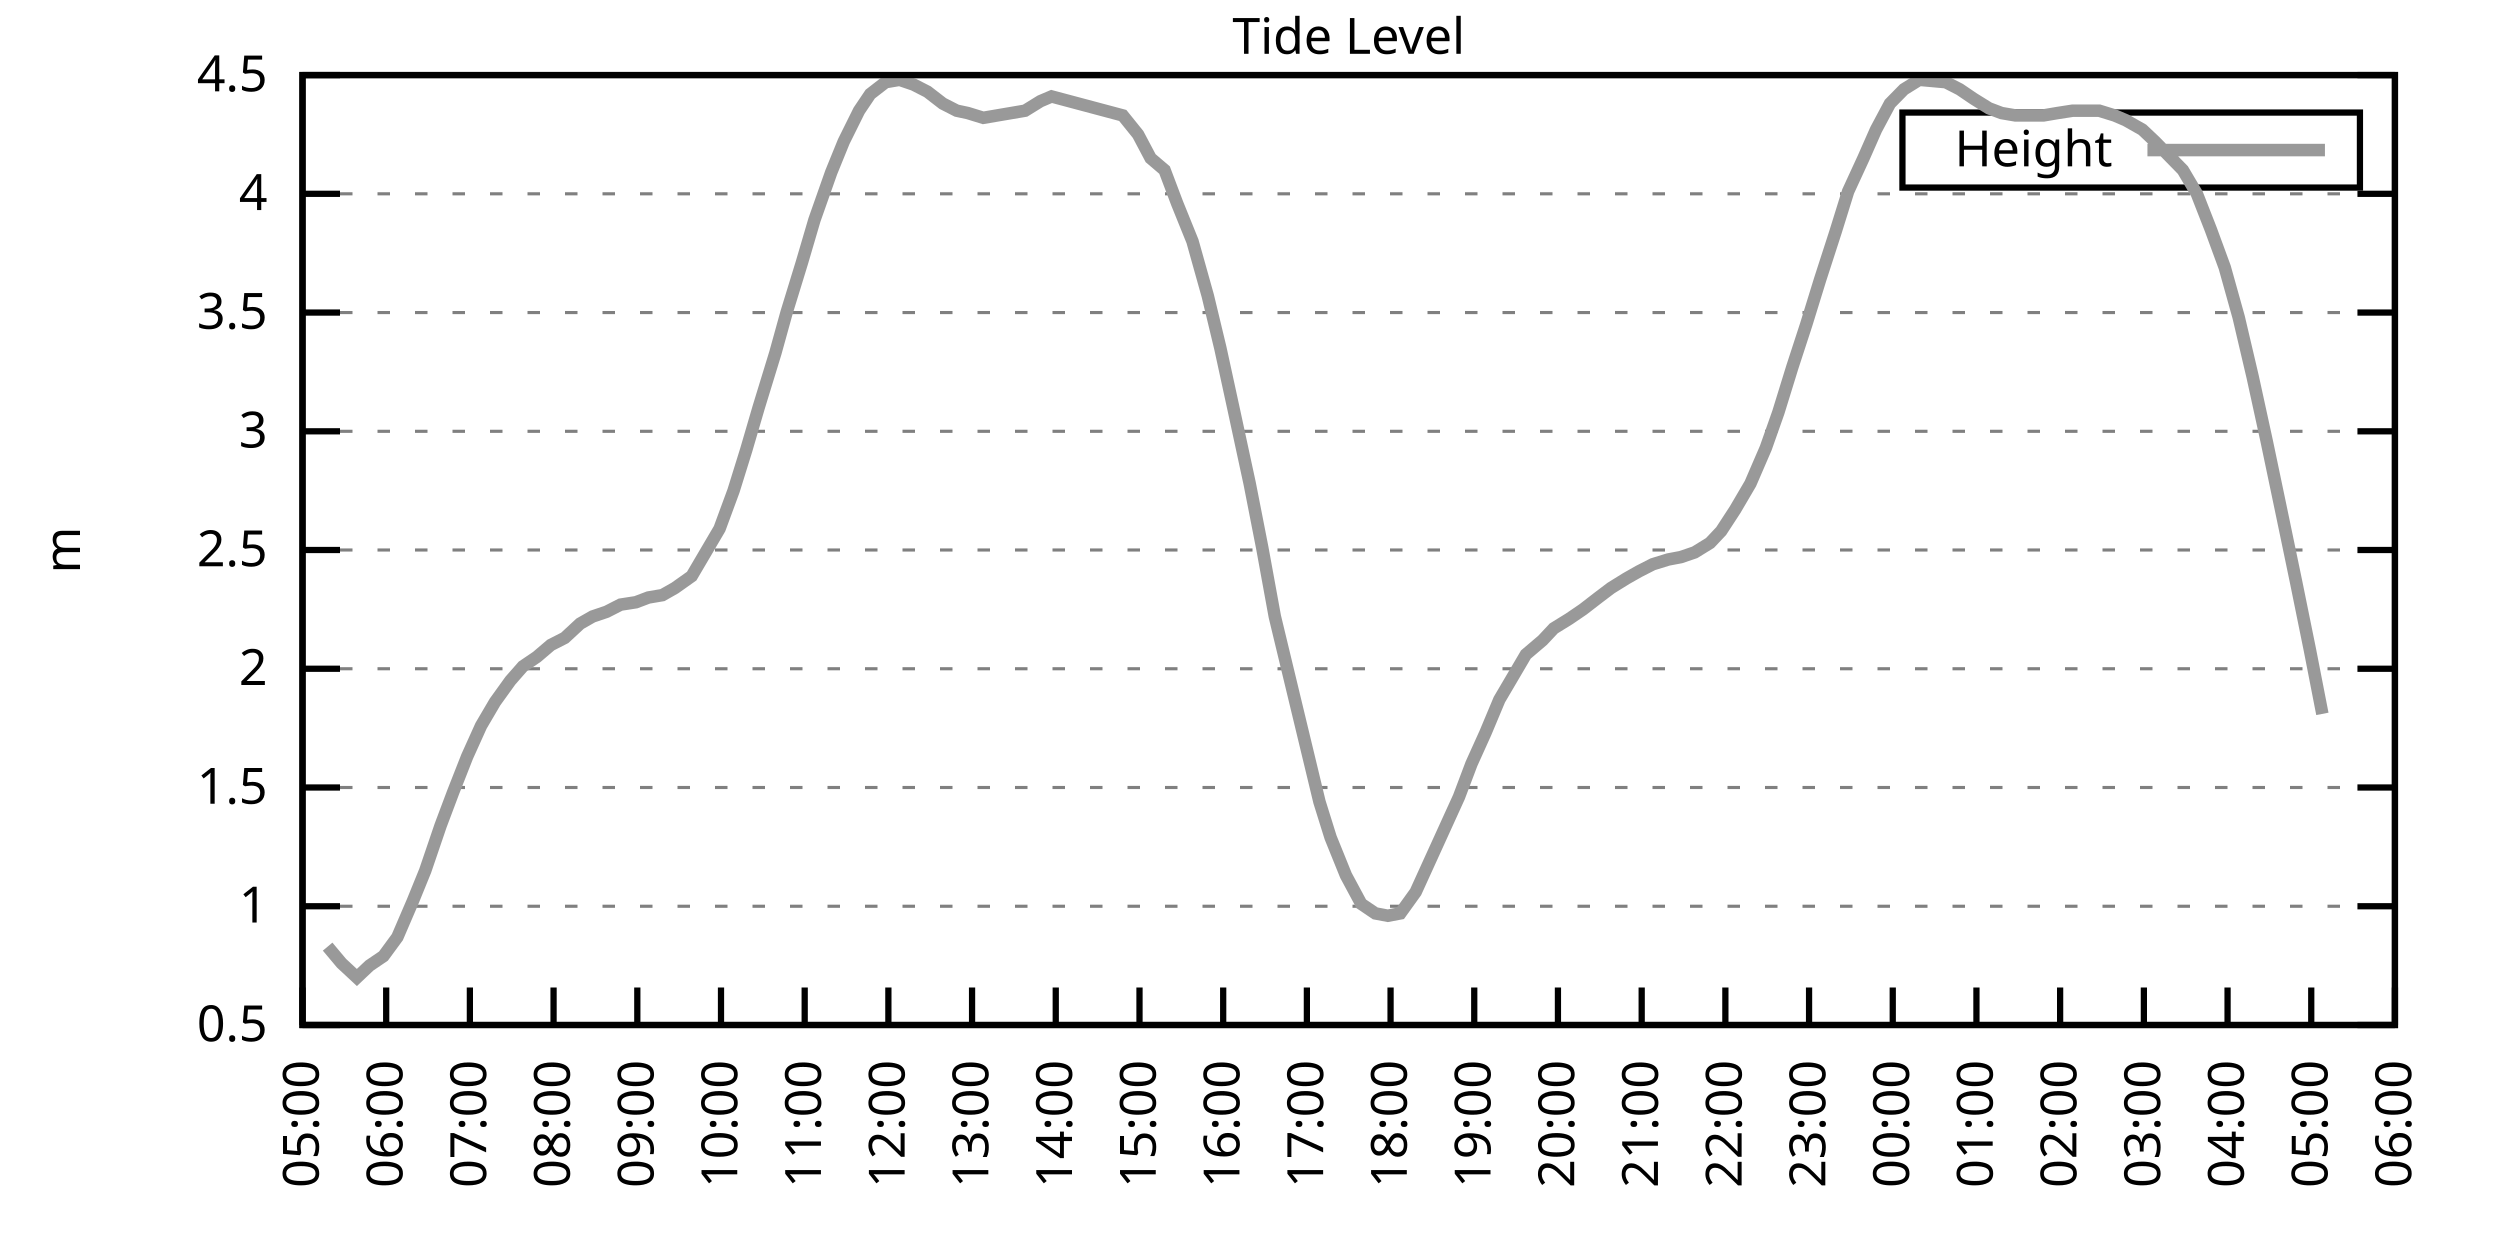
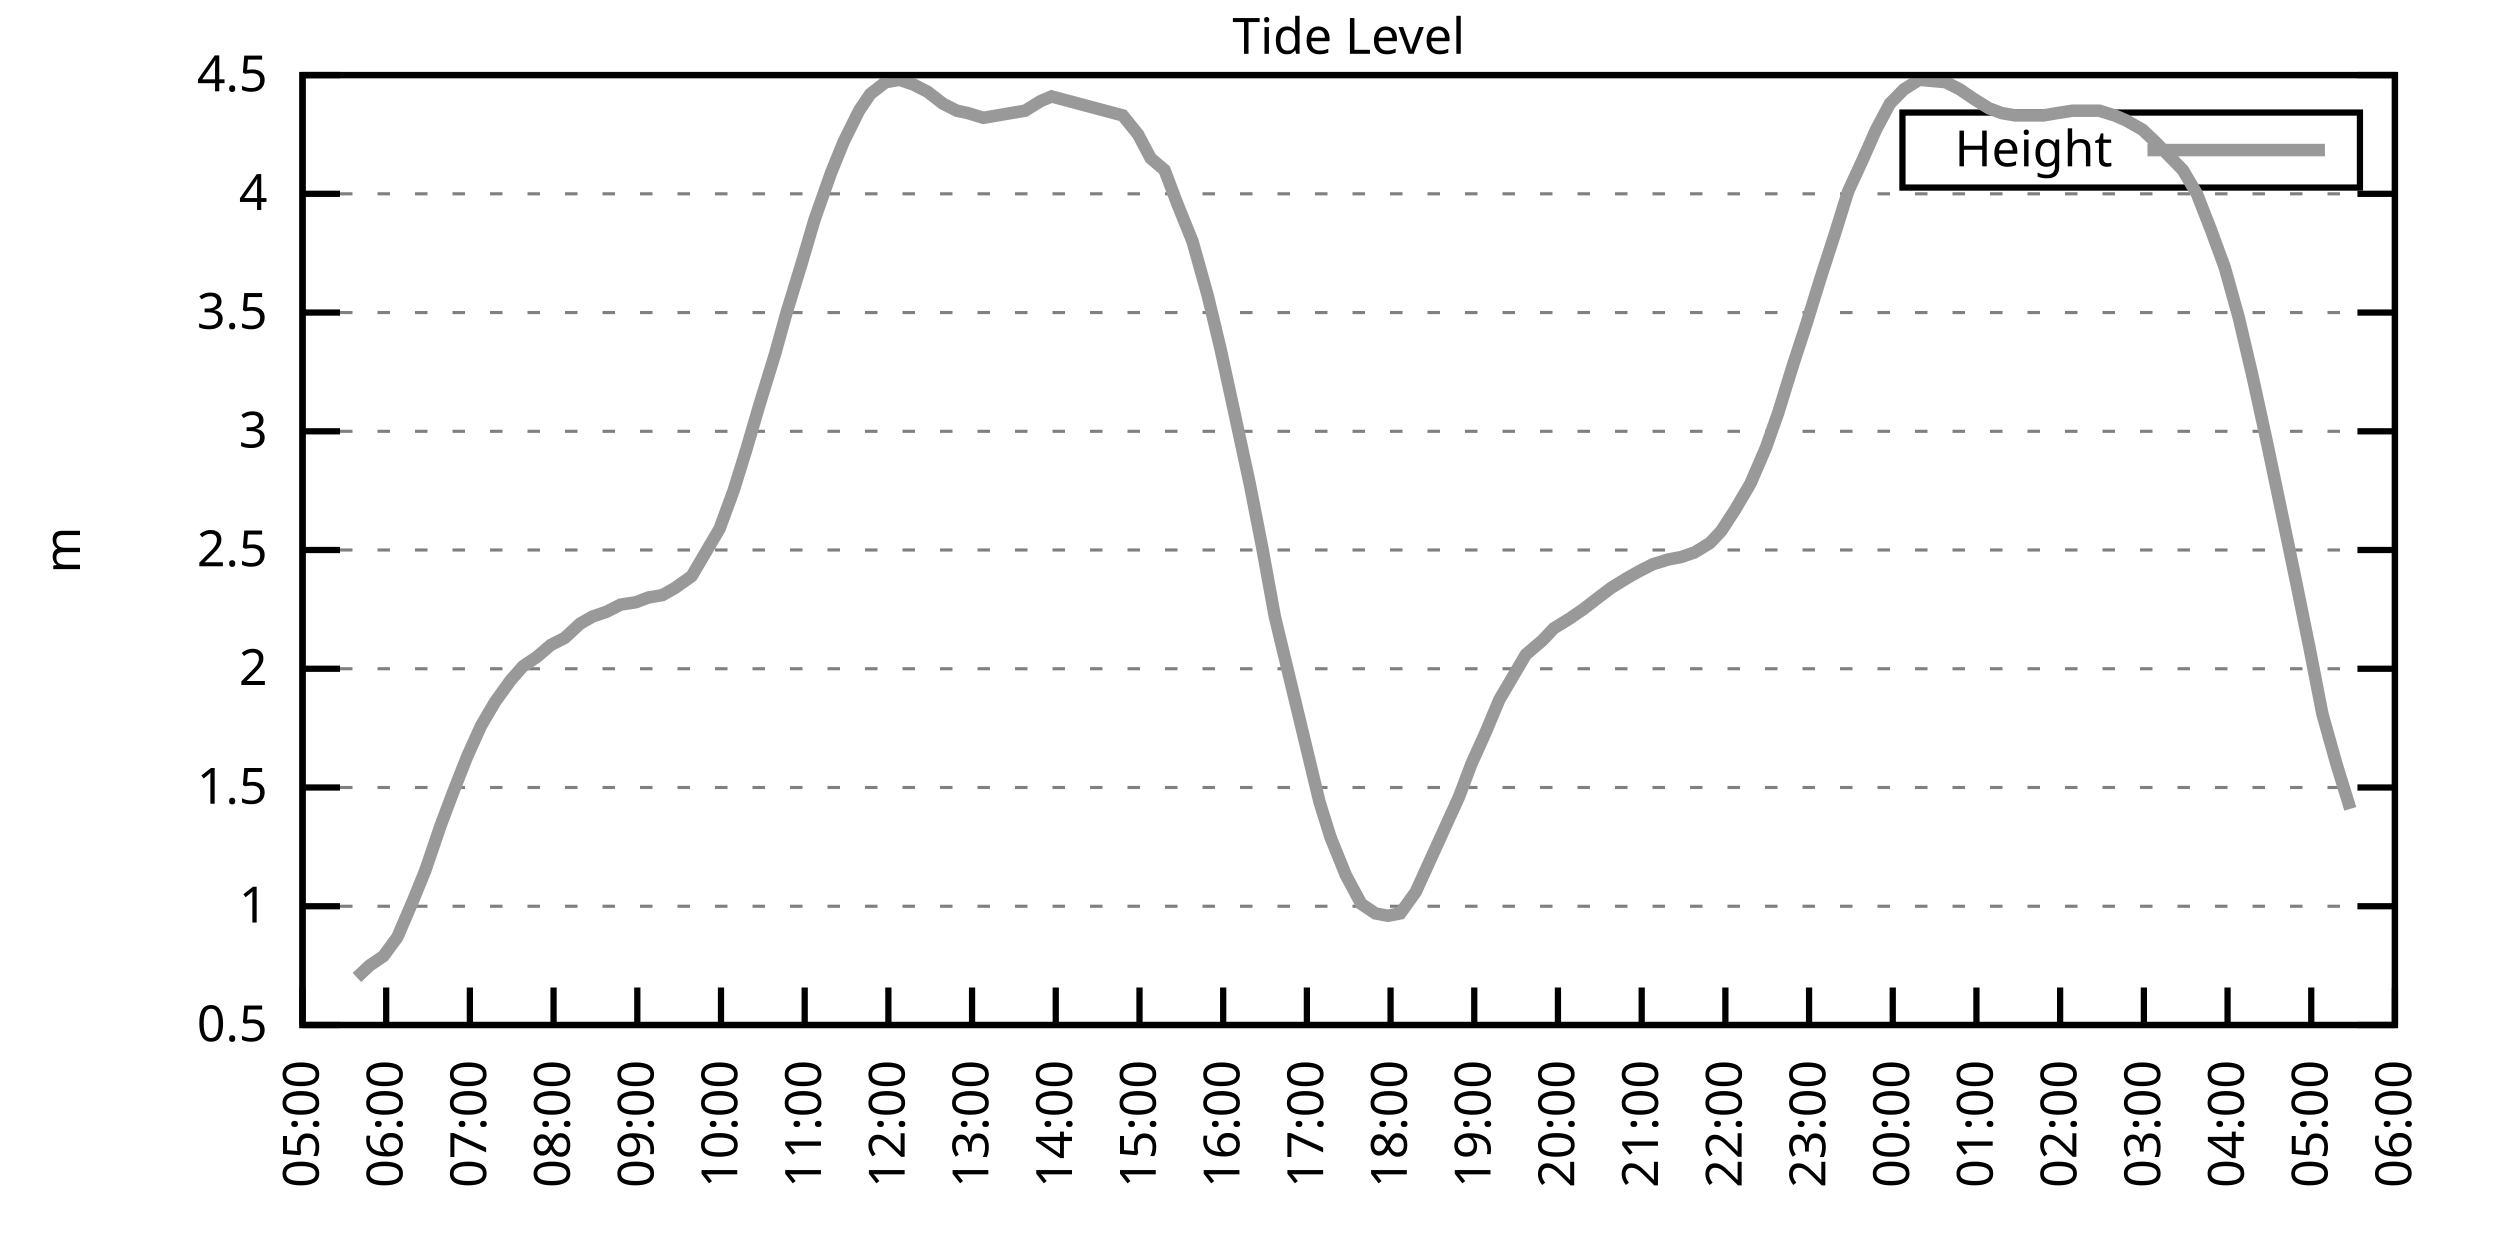
<svg xmlns="http://www.w3.org/2000/svg" xmlns:xlink="http://www.w3.org/1999/xlink" width="400" height="200" viewBox="0 0 400 200">
  <g id="gnuplot_canvas">
    <rect x="0" y="0" width="400" height="200" fill="none" />
    <defs>
      <circle id="gpDot" r="0.5" stroke-width="0.5" stroke="currentColor" />
      <path id="gpPt0" stroke-width="0.333" stroke="currentColor" d="M-1,0 h2 M0,-1 v2" />
      <path id="gpPt1" stroke-width="0.333" stroke="currentColor" d="M-1,-1 L1,1 M1,-1 L-1,1" />
      <path id="gpPt2" stroke-width="0.333" stroke="currentColor" d="M-1,0 L1,0 M0,-1 L0,1 M-1,-1 L1,1 M-1,1 L1,-1" />
      <rect id="gpPt3" stroke-width="0.333" stroke="currentColor" x="-1" y="-1" width="2" height="2" />
      <rect id="gpPt4" stroke-width="0.333" stroke="currentColor" fill="currentColor" x="-1" y="-1" width="2" height="2" />
      <circle id="gpPt5" stroke-width="0.333" stroke="currentColor" cx="0" cy="0" r="1" />
      <use xlink:href="#gpPt5" id="gpPt6" fill="currentColor" stroke="none" />
      <path id="gpPt7" stroke-width="0.333" stroke="currentColor" d="M0,-1.33 L-1.33,0.67 L1.33,0.67 z" />
      <use xlink:href="#gpPt7" id="gpPt8" fill="currentColor" stroke="none" />
      <use xlink:href="#gpPt7" id="gpPt9" stroke="currentColor" transform="rotate(180)" />
      <use xlink:href="#gpPt9" id="gpPt10" fill="currentColor" stroke="none" />
      <use xlink:href="#gpPt3" id="gpPt11" stroke="currentColor" transform="rotate(45)" />
      <use xlink:href="#gpPt11" id="gpPt12" fill="currentColor" stroke="none" />
      <path id="gpPt13" stroke-width="0.333" stroke="currentColor" d="M0,1.330 L1.265,0.411 L0.782,-1.067 L-0.782,-1.076 L-1.265,0.411 z" />
      <use xlink:href="#gpPt13" id="gpPt14" fill="currentColor" stroke="none" />
      <filter id="textbox" filterUnits="objectBoundingBox" x="0" y="0" height="1" width="1">
        <feFlood flood-color="white" flood-opacity="1" result="bgnd" />
        <feComposite in="SourceGraphic" in2="bgnd" operator="atop" />
      </filter>
      <filter id="greybox" filterUnits="objectBoundingBox" x="0" y="0" height="1" width="1">
        <feFlood flood-color="lightgrey" flood-opacity="1" result="grey" />
        <feComposite in="SourceGraphic" in2="grey" operator="atop" />
      </filter>
    </defs>
    <g fill="none" color="white" stroke="currentColor" stroke-width="1.00" stroke-linecap="butt" stroke-linejoin="miter">
</g>
    <g fill="none" color="black" stroke="currentColor" stroke-width="1.00" stroke-linecap="butt" stroke-linejoin="miter">
      <g stroke="none" shape-rendering="crispEdges">
        <polygon fill="rgb(255, 255, 255)" points="48.40,164.00 383.18,164.00 383.18,12.02 48.40,12.02 " />
      </g>
    </g>
    <g fill="none" color="black" stroke="currentColor" stroke-width="1.00" stroke-linecap="butt" stroke-linejoin="miter">
</g>
    <g fill="none" color="black" stroke="black" stroke-width="0.50" stroke-linecap="butt" stroke-linejoin="miter">
</g>
    <g fill="none" color="gray" stroke="currentColor" stroke-width="0.50" stroke-linecap="butt" stroke-linejoin="miter">
      <path stroke="gray" stroke-dasharray="2,4" class="gridline" d="M48.40,164.00 L383.19,164.00  " />
    </g>
    <g fill="none" color="gray" stroke="gray" stroke-width="1.00" stroke-linecap="butt" stroke-linejoin="miter">
</g>
    <g fill="none" color="black" stroke="currentColor" stroke-width="1.00" stroke-linecap="butt" stroke-linejoin="miter">
      <path stroke="black" d="M48.40,164.00 L54.40,164.00 M383.19,164.00 L377.19,164.00  " />
      <g transform="translate(42.80,166.60)" stroke="none" fill="black" font-family="Sans" font-size="8.00" text-anchor="end">
        <text>
          <tspan font-family="Sans"> 0.5</tspan>
        </text>
      </g>
    </g>
    <g fill="none" color="black" stroke="currentColor" stroke-width="1.00" stroke-linecap="butt" stroke-linejoin="miter">
</g>
    <g fill="none" color="black" stroke="black" stroke-width="0.50" stroke-linecap="butt" stroke-linejoin="miter">
</g>
    <g fill="none" color="gray" stroke="currentColor" stroke-width="0.50" stroke-linecap="butt" stroke-linejoin="miter">
      <path stroke="gray" stroke-dasharray="2,4" class="gridline" d="M48.40,145.00 L383.19,145.00  " />
    </g>
    <g fill="none" color="gray" stroke="gray" stroke-width="1.00" stroke-linecap="butt" stroke-linejoin="miter">
</g>
    <g fill="none" color="black" stroke="currentColor" stroke-width="1.00" stroke-linecap="butt" stroke-linejoin="miter">
      <path stroke="black" d="M48.40,145.00 L54.40,145.00 M383.19,145.00 L377.19,145.00  " />
      <g transform="translate(42.80,147.60)" stroke="none" fill="black" font-family="Sans" font-size="8.00" text-anchor="end">
        <text>
          <tspan font-family="Sans"> 1</tspan>
        </text>
      </g>
    </g>
    <g fill="none" color="black" stroke="currentColor" stroke-width="1.00" stroke-linecap="butt" stroke-linejoin="miter">
</g>
    <g fill="none" color="black" stroke="black" stroke-width="0.50" stroke-linecap="butt" stroke-linejoin="miter">
</g>
    <g fill="none" color="gray" stroke="currentColor" stroke-width="0.50" stroke-linecap="butt" stroke-linejoin="miter">
      <path stroke="gray" stroke-dasharray="2,4" class="gridline" d="M48.40,126.00 L383.19,126.00  " />
    </g>
    <g fill="none" color="gray" stroke="gray" stroke-width="1.00" stroke-linecap="butt" stroke-linejoin="miter">
</g>
    <g fill="none" color="black" stroke="currentColor" stroke-width="1.00" stroke-linecap="butt" stroke-linejoin="miter">
      <path stroke="black" d="M48.40,126.00 L54.40,126.00 M383.19,126.00 L377.19,126.00  " />
      <g transform="translate(42.80,128.60)" stroke="none" fill="black" font-family="Sans" font-size="8.00" text-anchor="end">
        <text>
          <tspan font-family="Sans"> 1.5</tspan>
        </text>
      </g>
    </g>
    <g fill="none" color="black" stroke="currentColor" stroke-width="1.00" stroke-linecap="butt" stroke-linejoin="miter">
</g>
    <g fill="none" color="black" stroke="black" stroke-width="0.50" stroke-linecap="butt" stroke-linejoin="miter">
</g>
    <g fill="none" color="gray" stroke="currentColor" stroke-width="0.50" stroke-linecap="butt" stroke-linejoin="miter">
      <path stroke="gray" stroke-dasharray="2,4" class="gridline" d="M48.40,107.00 L383.19,107.00  " />
    </g>
    <g fill="none" color="gray" stroke="gray" stroke-width="1.00" stroke-linecap="butt" stroke-linejoin="miter">
</g>
    <g fill="none" color="black" stroke="currentColor" stroke-width="1.00" stroke-linecap="butt" stroke-linejoin="miter">
      <path stroke="black" d="M48.40,107.00 L54.40,107.00 M383.19,107.00 L377.19,107.00  " />
      <g transform="translate(42.80,109.60)" stroke="none" fill="black" font-family="Sans" font-size="8.00" text-anchor="end">
        <text>
          <tspan font-family="Sans"> 2</tspan>
        </text>
      </g>
    </g>
    <g fill="none" color="black" stroke="currentColor" stroke-width="1.00" stroke-linecap="butt" stroke-linejoin="miter">
</g>
    <g fill="none" color="black" stroke="black" stroke-width="0.50" stroke-linecap="butt" stroke-linejoin="miter">
</g>
    <g fill="none" color="gray" stroke="currentColor" stroke-width="0.50" stroke-linecap="butt" stroke-linejoin="miter">
      <path stroke="gray" stroke-dasharray="2,4" class="gridline" d="M48.40,88.00 L383.19,88.00  " />
    </g>
    <g fill="none" color="gray" stroke="gray" stroke-width="1.00" stroke-linecap="butt" stroke-linejoin="miter">
</g>
    <g fill="none" color="black" stroke="currentColor" stroke-width="1.00" stroke-linecap="butt" stroke-linejoin="miter">
      <path stroke="black" d="M48.40,88.00 L54.40,88.00 M383.19,88.00 L377.19,88.00  " />
      <g transform="translate(42.80,90.60)" stroke="none" fill="black" font-family="Sans" font-size="8.00" text-anchor="end">
        <text>
          <tspan font-family="Sans"> 2.5</tspan>
        </text>
      </g>
    </g>
    <g fill="none" color="black" stroke="currentColor" stroke-width="1.00" stroke-linecap="butt" stroke-linejoin="miter">
</g>
    <g fill="none" color="black" stroke="black" stroke-width="0.50" stroke-linecap="butt" stroke-linejoin="miter">
</g>
    <g fill="none" color="gray" stroke="currentColor" stroke-width="0.50" stroke-linecap="butt" stroke-linejoin="miter">
      <path stroke="gray" stroke-dasharray="2,4" class="gridline" d="M48.40,69.01 L383.19,69.01  " />
    </g>
    <g fill="none" color="gray" stroke="gray" stroke-width="1.00" stroke-linecap="butt" stroke-linejoin="miter">
</g>
    <g fill="none" color="black" stroke="currentColor" stroke-width="1.00" stroke-linecap="butt" stroke-linejoin="miter">
      <path stroke="black" d="M48.40,69.01 L54.40,69.01 M383.19,69.01 L377.19,69.01  " />
      <g transform="translate(42.80,71.61)" stroke="none" fill="black" font-family="Sans" font-size="8.00" text-anchor="end">
        <text>
          <tspan font-family="Sans"> 3</tspan>
        </text>
      </g>
    </g>
    <g fill="none" color="black" stroke="currentColor" stroke-width="1.00" stroke-linecap="butt" stroke-linejoin="miter">
</g>
    <g fill="none" color="black" stroke="black" stroke-width="0.50" stroke-linecap="butt" stroke-linejoin="miter">
</g>
    <g fill="none" color="gray" stroke="currentColor" stroke-width="0.50" stroke-linecap="butt" stroke-linejoin="miter">
      <path stroke="gray" stroke-dasharray="2,4" class="gridline" d="M48.40,50.01 L383.19,50.01  " />
    </g>
    <g fill="none" color="gray" stroke="gray" stroke-width="1.00" stroke-linecap="butt" stroke-linejoin="miter">
</g>
    <g fill="none" color="black" stroke="currentColor" stroke-width="1.00" stroke-linecap="butt" stroke-linejoin="miter">
      <path stroke="black" d="M48.40,50.01 L54.40,50.01 M383.19,50.01 L377.19,50.01  " />
      <g transform="translate(42.80,52.61)" stroke="none" fill="black" font-family="Sans" font-size="8.00" text-anchor="end">
        <text>
          <tspan font-family="Sans"> 3.5</tspan>
        </text>
      </g>
    </g>
    <g fill="none" color="black" stroke="currentColor" stroke-width="1.00" stroke-linecap="butt" stroke-linejoin="miter">
</g>
    <g fill="none" color="black" stroke="black" stroke-width="0.50" stroke-linecap="butt" stroke-linejoin="miter">
</g>
    <g fill="none" color="gray" stroke="currentColor" stroke-width="0.50" stroke-linecap="butt" stroke-linejoin="miter">
      <path stroke="gray" stroke-dasharray="2,4" class="gridline" d="M48.40,31.01 L383.19,31.01  " />
    </g>
    <g fill="none" color="gray" stroke="gray" stroke-width="1.00" stroke-linecap="butt" stroke-linejoin="miter">
</g>
    <g fill="none" color="black" stroke="currentColor" stroke-width="1.00" stroke-linecap="butt" stroke-linejoin="miter">
      <path stroke="black" d="M48.40,31.01 L54.40,31.01 M383.19,31.01 L377.19,31.01  " />
      <g transform="translate(42.80,33.61)" stroke="none" fill="black" font-family="Sans" font-size="8.00" text-anchor="end">
        <text>
          <tspan font-family="Sans"> 4</tspan>
        </text>
      </g>
    </g>
    <g fill="none" color="black" stroke="currentColor" stroke-width="1.00" stroke-linecap="butt" stroke-linejoin="miter">
</g>
    <g fill="none" color="black" stroke="black" stroke-width="0.50" stroke-linecap="butt" stroke-linejoin="miter">
</g>
    <g fill="none" color="gray" stroke="currentColor" stroke-width="0.50" stroke-linecap="butt" stroke-linejoin="miter">
      <path stroke="gray" stroke-dasharray="2,4" class="gridline" d="M48.40,12.01 L383.19,12.01  " />
    </g>
    <g fill="none" color="gray" stroke="gray" stroke-width="1.00" stroke-linecap="butt" stroke-linejoin="miter">
</g>
    <g fill="none" color="black" stroke="currentColor" stroke-width="1.00" stroke-linecap="butt" stroke-linejoin="miter">
      <path stroke="black" d="M48.40,12.01 L54.40,12.01 M383.19,12.01 L377.19,12.01  " />
      <g transform="translate(42.80,14.61)" stroke="none" fill="black" font-family="Sans" font-size="8.00" text-anchor="end">
        <text>
          <tspan font-family="Sans"> 4.5</tspan>
        </text>
      </g>
    </g>
    <g fill="none" color="black" stroke="currentColor" stroke-width="1.00" stroke-linecap="butt" stroke-linejoin="miter">
      <path stroke="black" d="M48.40,164.00 L48.40,158.00  " />
      <g transform="translate(51.00,169.60) rotate(270.00)" stroke="none" fill="black" font-family="Sans" font-size="8.00" text-anchor="end">
        <text>
          <tspan font-family="Sans">05:00</tspan>
        </text>
      </g>
    </g>
    <g fill="none" color="black" stroke="currentColor" stroke-width="1.00" stroke-linecap="butt" stroke-linejoin="miter">
      <path stroke="black" d="M61.79,164.00 L61.79,158.00  " />
      <g transform="translate(64.39,169.60) rotate(270.00)" stroke="none" fill="black" font-family="Sans" font-size="8.00" text-anchor="end">
        <text>
          <tspan font-family="Sans">06:00</tspan>
        </text>
      </g>
    </g>
    <g fill="none" color="black" stroke="currentColor" stroke-width="1.00" stroke-linecap="butt" stroke-linejoin="miter">
      <path stroke="black" d="M75.18,164.00 L75.18,158.00  " />
      <g transform="translate(77.78,169.60) rotate(270.00)" stroke="none" fill="black" font-family="Sans" font-size="8.00" text-anchor="end">
        <text>
          <tspan font-family="Sans">07:00</tspan>
        </text>
      </g>
    </g>
    <g fill="none" color="black" stroke="currentColor" stroke-width="1.00" stroke-linecap="butt" stroke-linejoin="miter">
      <path stroke="black" d="M88.57,164.00 L88.57,158.00  " />
      <g transform="translate(91.17,169.60) rotate(270.00)" stroke="none" fill="black" font-family="Sans" font-size="8.00" text-anchor="end">
        <text>
          <tspan font-family="Sans">08:00</tspan>
        </text>
      </g>
    </g>
    <g fill="none" color="black" stroke="currentColor" stroke-width="1.00" stroke-linecap="butt" stroke-linejoin="miter">
      <path stroke="black" d="M101.97,164.00 L101.97,158.00  " />
      <g transform="translate(104.57,169.60) rotate(270.00)" stroke="none" fill="black" font-family="Sans" font-size="8.00" text-anchor="end">
        <text>
          <tspan font-family="Sans">09:00</tspan>
        </text>
      </g>
    </g>
    <g fill="none" color="black" stroke="currentColor" stroke-width="1.00" stroke-linecap="butt" stroke-linejoin="miter">
      <path stroke="black" d="M115.36,164.00 L115.36,158.00  " />
      <g transform="translate(117.96,169.60) rotate(270.00)" stroke="none" fill="black" font-family="Sans" font-size="8.00" text-anchor="end">
        <text>
          <tspan font-family="Sans">10:00</tspan>
        </text>
      </g>
    </g>
    <g fill="none" color="black" stroke="currentColor" stroke-width="1.00" stroke-linecap="butt" stroke-linejoin="miter">
      <path stroke="black" d="M128.75,164.00 L128.75,158.00  " />
      <g transform="translate(131.35,169.60) rotate(270.00)" stroke="none" fill="black" font-family="Sans" font-size="8.00" text-anchor="end">
        <text>
          <tspan font-family="Sans">11:00</tspan>
        </text>
      </g>
    </g>
    <g fill="none" color="black" stroke="currentColor" stroke-width="1.00" stroke-linecap="butt" stroke-linejoin="miter">
      <path stroke="black" d="M142.14,164.00 L142.14,158.00  " />
      <g transform="translate(144.74,169.60) rotate(270.00)" stroke="none" fill="black" font-family="Sans" font-size="8.00" text-anchor="end">
        <text>
          <tspan font-family="Sans">12:00</tspan>
        </text>
      </g>
    </g>
    <g fill="none" color="black" stroke="currentColor" stroke-width="1.00" stroke-linecap="butt" stroke-linejoin="miter">
      <path stroke="black" d="M155.53,164.00 L155.53,158.00  " />
      <g transform="translate(158.13,169.60) rotate(270.00)" stroke="none" fill="black" font-family="Sans" font-size="8.00" text-anchor="end">
        <text>
          <tspan font-family="Sans">13:00</tspan>
        </text>
      </g>
    </g>
    <g fill="none" color="black" stroke="currentColor" stroke-width="1.00" stroke-linecap="butt" stroke-linejoin="miter">
      <path stroke="black" d="M168.92,164.00 L168.92,158.00  " />
      <g transform="translate(171.52,169.60) rotate(270.00)" stroke="none" fill="black" font-family="Sans" font-size="8.00" text-anchor="end">
        <text>
          <tspan font-family="Sans">14:00</tspan>
        </text>
      </g>
    </g>
    <g fill="none" color="black" stroke="currentColor" stroke-width="1.00" stroke-linecap="butt" stroke-linejoin="miter">
      <path stroke="black" d="M182.32,164.00 L182.32,158.00  " />
      <g transform="translate(184.92,169.60) rotate(270.00)" stroke="none" fill="black" font-family="Sans" font-size="8.00" text-anchor="end">
        <text>
          <tspan font-family="Sans">15:00</tspan>
        </text>
      </g>
    </g>
    <g fill="none" color="black" stroke="currentColor" stroke-width="1.00" stroke-linecap="butt" stroke-linejoin="miter">
      <path stroke="black" d="M195.71,164.00 L195.71,158.00  " />
      <g transform="translate(198.31,169.60) rotate(270.00)" stroke="none" fill="black" font-family="Sans" font-size="8.00" text-anchor="end">
        <text>
          <tspan font-family="Sans">16:00</tspan>
        </text>
      </g>
    </g>
    <g fill="none" color="black" stroke="currentColor" stroke-width="1.00" stroke-linecap="butt" stroke-linejoin="miter">
      <path stroke="black" d="M209.10,164.00 L209.10,158.00  " />
      <g transform="translate(211.70,169.60) rotate(270.00)" stroke="none" fill="black" font-family="Sans" font-size="8.00" text-anchor="end">
        <text>
          <tspan font-family="Sans">17:00</tspan>
        </text>
      </g>
    </g>
    <g fill="none" color="black" stroke="currentColor" stroke-width="1.00" stroke-linecap="butt" stroke-linejoin="miter">
      <path stroke="black" d="M222.49,164.00 L222.49,158.00  " />
      <g transform="translate(225.09,169.60) rotate(270.00)" stroke="none" fill="black" font-family="Sans" font-size="8.00" text-anchor="end">
        <text>
          <tspan font-family="Sans">18:00</tspan>
        </text>
      </g>
    </g>
    <g fill="none" color="black" stroke="currentColor" stroke-width="1.00" stroke-linecap="butt" stroke-linejoin="miter">
      <path stroke="black" d="M235.88,164.00 L235.88,158.00  " />
      <g transform="translate(238.48,169.60) rotate(270.00)" stroke="none" fill="black" font-family="Sans" font-size="8.00" text-anchor="end">
        <text>
          <tspan font-family="Sans">19:00</tspan>
        </text>
      </g>
    </g>
    <g fill="none" color="black" stroke="currentColor" stroke-width="1.00" stroke-linecap="butt" stroke-linejoin="miter">
      <path stroke="black" d="M249.27,164.00 L249.27,158.00  " />
      <g transform="translate(251.87,169.60) rotate(270.00)" stroke="none" fill="black" font-family="Sans" font-size="8.00" text-anchor="end">
        <text>
          <tspan font-family="Sans">20:00</tspan>
        </text>
      </g>
    </g>
    <g fill="none" color="black" stroke="currentColor" stroke-width="1.00" stroke-linecap="butt" stroke-linejoin="miter">
      <path stroke="black" d="M262.67,164.00 L262.67,158.00  " />
      <g transform="translate(265.27,169.60) rotate(270.00)" stroke="none" fill="black" font-family="Sans" font-size="8.00" text-anchor="end">
        <text>
          <tspan font-family="Sans">21:00</tspan>
        </text>
      </g>
    </g>
    <g fill="none" color="black" stroke="currentColor" stroke-width="1.00" stroke-linecap="butt" stroke-linejoin="miter">
      <path stroke="black" d="M276.06,164.00 L276.06,158.00  " />
      <g transform="translate(278.66,169.60) rotate(270.00)" stroke="none" fill="black" font-family="Sans" font-size="8.00" text-anchor="end">
        <text>
          <tspan font-family="Sans">22:00</tspan>
        </text>
      </g>
    </g>
    <g fill="none" color="black" stroke="currentColor" stroke-width="1.00" stroke-linecap="butt" stroke-linejoin="miter">
      <path stroke="black" d="M289.45,164.00 L289.45,158.00  " />
      <g transform="translate(292.05,169.60) rotate(270.00)" stroke="none" fill="black" font-family="Sans" font-size="8.00" text-anchor="end">
        <text>
          <tspan font-family="Sans">23:00</tspan>
        </text>
      </g>
    </g>
    <g fill="none" color="black" stroke="currentColor" stroke-width="1.00" stroke-linecap="butt" stroke-linejoin="miter">
      <path stroke="black" d="M302.84,164.00 L302.84,158.00  " />
      <g transform="translate(305.44,169.60) rotate(270.00)" stroke="none" fill="black" font-family="Sans" font-size="8.00" text-anchor="end">
        <text>
          <tspan font-family="Sans">00:00</tspan>
        </text>
      </g>
    </g>
    <g fill="none" color="black" stroke="currentColor" stroke-width="1.00" stroke-linecap="butt" stroke-linejoin="miter">
      <path stroke="black" d="M316.23,164.00 L316.23,158.00  " />
      <g transform="translate(318.83,169.60) rotate(270.00)" stroke="none" fill="black" font-family="Sans" font-size="8.00" text-anchor="end">
        <text>
          <tspan font-family="Sans">01:00</tspan>
        </text>
      </g>
    </g>
    <g fill="none" color="black" stroke="currentColor" stroke-width="1.00" stroke-linecap="butt" stroke-linejoin="miter">
      <path stroke="black" d="M329.62,164.00 L329.62,158.00  " />
      <g transform="translate(332.22,169.60) rotate(270.00)" stroke="none" fill="black" font-family="Sans" font-size="8.00" text-anchor="end">
        <text>
          <tspan font-family="Sans">02:00</tspan>
        </text>
      </g>
    </g>
    <g fill="none" color="black" stroke="currentColor" stroke-width="1.00" stroke-linecap="butt" stroke-linejoin="miter">
      <path stroke="black" d="M343.02,164.00 L343.02,158.00  " />
      <g transform="translate(345.62,169.60) rotate(270.00)" stroke="none" fill="black" font-family="Sans" font-size="8.00" text-anchor="end">
        <text>
          <tspan font-family="Sans">03:00</tspan>
        </text>
      </g>
    </g>
    <g fill="none" color="black" stroke="currentColor" stroke-width="1.00" stroke-linecap="butt" stroke-linejoin="miter">
      <path stroke="black" d="M356.41,164.00 L356.41,158.00  " />
      <g transform="translate(359.01,169.60) rotate(270.00)" stroke="none" fill="black" font-family="Sans" font-size="8.00" text-anchor="end">
        <text>
          <tspan font-family="Sans">04:00</tspan>
        </text>
      </g>
    </g>
    <g fill="none" color="black" stroke="currentColor" stroke-width="1.00" stroke-linecap="butt" stroke-linejoin="miter">
      <path stroke="black" d="M369.80,164.00 L369.80,158.00  " />
      <g transform="translate(372.40,169.60) rotate(270.00)" stroke="none" fill="black" font-family="Sans" font-size="8.00" text-anchor="end">
        <text>
          <tspan font-family="Sans">05:00</tspan>
        </text>
      </g>
    </g>
    <g fill="none" color="black" stroke="currentColor" stroke-width="1.00" stroke-linecap="butt" stroke-linejoin="miter">
      <path stroke="black" d="M383.19,164.00 L383.19,158.00  " />
      <g transform="translate(385.79,169.60) rotate(270.00)" stroke="none" fill="black" font-family="Sans" font-size="8.00" text-anchor="end">
        <text>
          <tspan font-family="Sans">06:00</tspan>
        </text>
      </g>
    </g>
    <g fill="none" color="black" stroke="currentColor" stroke-width="1.00" stroke-linecap="butt" stroke-linejoin="miter">
</g>
    <g fill="none" color="black" stroke="currentColor" stroke-width="1.00" stroke-linecap="butt" stroke-linejoin="miter">
      <path stroke="black" d="M48.40,12.01 L48.40,164.00 L383.19,164.00 L383.19,12.01 L48.40,12.01 Z  " />
    </g>
    <g fill="none" color="black" stroke="currentColor" stroke-width="1.00" stroke-linecap="butt" stroke-linejoin="miter">
</g>
    <g fill="none" color="black" stroke="currentColor" stroke-width="1.00" stroke-linecap="butt" stroke-linejoin="miter">
      <path stroke="black" d="M304.39,30.01 L304.39,18.01 L377.59,18.01 L377.59,30.01 L304.39,30.01 Z  " />
    </g>
    <g id="Tide_level_plot_1">
      <g fill="none" color="white" stroke="black" stroke-width="2.00" stroke-linecap="butt" stroke-linejoin="miter">
</g>
      <g fill="none" color="black" stroke="currentColor" stroke-width="2.00" stroke-linecap="butt" stroke-linejoin="miter">
        <g transform="translate(337.99,26.61)" stroke="none" fill="black" font-family="Sans" font-size="8.00" text-anchor="end">
          <text>
            <tspan font-family="Sans">Height</tspan>
          </text>
        </g>
      </g>
      <g fill="none" color="black" stroke="currentColor" stroke-width="2.00" stroke-linecap="butt" stroke-linejoin="miter">
-         <path stroke="rgb(153, 153, 153)" d="M343.59,24.01 L371.99,24.01 M52.42,151.46 L54.65,154.12 L57.10,156.40 L59.11,154.50 L61.35,152.98 L63.58,149.94   L66.03,144.24 L68.04,139.30 L70.50,132.08 L72.50,126.76 L74.74,121.06 L76.97,116.12 L79.20,112.32 L81.66,108.90   L83.66,106.62 L85.90,105.10 L88.13,103.20 L90.36,102.06 L92.82,99.78 L94.82,98.64 L97.06,97.88 L99.29,96.74   L101.74,96.36 L103.75,95.60 L105.98,95.22 L107.99,94.08 L110.67,92.18 L112.68,88.76 L115.13,84.59 L117.37,78.51   L119.38,72.05 L121.38,65.21 L124.06,56.47 L125.85,50.01 L128.30,42.03 L130.31,35.19 L132.99,27.59 L135.00,22.65   L137.45,17.71 L139.24,15.05 L141.69,13.15 L143.93,12.77 L146.16,13.53 L148.39,14.67 L150.85,16.57 L153.08,17.71   L154.86,18.09 L157.32,18.85 L164.01,17.71 L166.47,16.19 L168.25,15.43 L179.64,18.47 L182.09,21.51 L184.10,25.31   L186.33,27.21 L188.34,32.53 L190.80,38.61 L193.25,47.35 L195.26,55.71 L197.49,65.97 L199.95,77.37 L201.96,87.63   L203.97,98.64 L211.11,128.28 L212.89,133.98 L215.35,140.06 L217.80,144.62 L220.04,146.14 L222.04,146.52 L224.05,146.14   L226.51,142.72 L233.43,127.52 L235.44,122.20 L237.67,117.26 L239.90,111.94 L241.91,108.52 L244.14,104.72 L246.82,102.44   L248.60,100.54 L251.06,99.02 L253.29,97.50 L255.75,95.60 L257.76,94.08 L260.21,92.56 L262.22,91.42 L264.45,90.28   L266.91,89.52 L268.92,89.14 L271.15,88.38 L273.60,86.87 L275.39,84.97 L277.62,81.55 L280.07,77.37 L282.53,71.67   L284.54,65.97 L286.77,58.75 L289.00,51.91 L291.23,44.69 L293.69,37.09 L295.70,30.63 L298.15,25.31 L300.16,20.75   L302.39,16.57 L304.63,14.29 L307.08,12.77 L311.32,13.15 L313.55,14.29 L315.79,15.81 L318.24,17.33 L320.25,18.09   L322.48,18.47 L324.71,18.47 L326.95,18.47 L329.18,18.09 L331.63,17.71 L333.86,17.71 L335.87,17.71 L338.33,18.47   L340.11,19.23 L342.79,20.75 L344.80,22.65 L347.03,24.93 L349.26,27.21 L351.50,31.01 L353.73,36.71 L355.96,42.79   L358.19,50.77 L360.42,60.27 L362.66,70.53 L364.89,81.17 L367.34,92.94 L369.58,103.96 L371.58,114.22  " />
+         <path stroke="rgb(153, 153, 153)" d="M343.59,24.01 L371.99,24.01 M57.10,156.40 L59.11,154.50 L61.35,152.98 L63.58,149.94 L66.03,144.24 L68.04,139.30   L70.50,132.08 L72.50,126.76 L74.74,121.06 L76.97,116.12 L79.20,112.32 L81.66,108.90 L83.66,106.62 L85.90,105.10   L88.13,103.20 L90.36,102.06 L92.82,99.78 L94.82,98.64 L97.06,97.88 L99.29,96.74 L101.74,96.36 L103.75,95.60   L105.98,95.22 L107.99,94.08 L110.67,92.18 L112.68,88.76 L115.13,84.59 L117.37,78.51 L119.38,72.05 L121.38,65.21   L124.06,56.47 L125.85,50.01 L128.30,42.03 L130.31,35.19 L132.99,27.59 L135.00,22.65 L137.45,17.71 L139.24,15.05   L141.69,13.15 L143.93,12.77 L146.16,13.53 L148.39,14.67 L150.85,16.57 L153.08,17.71 L154.86,18.09 L157.32,18.85   L164.01,17.71 L166.47,16.19 L168.25,15.43 L179.64,18.47 L182.09,21.51 L184.10,25.31 L186.33,27.21 L188.34,32.53   L190.80,38.61 L193.25,47.35 L195.26,55.71 L197.49,65.97 L199.95,77.37 L201.96,87.63 L203.97,98.64 L211.11,128.28   L212.89,133.98 L215.35,140.06 L217.80,144.62 L220.04,146.14 L222.04,146.52 L224.05,146.14 L226.51,142.72 L233.43,127.52   L235.44,122.20 L237.67,117.26 L239.90,111.94 L241.91,108.52 L244.14,104.72 L246.82,102.44 L248.60,100.54 L251.06,99.02   L253.29,97.50 L255.75,95.60 L257.76,94.08 L260.21,92.56 L262.22,91.42 L264.45,90.28 L266.91,89.52 L268.92,89.14   L271.15,88.38 L273.60,86.87 L275.39,84.97 L277.62,81.55 L280.07,77.37 L282.53,71.67 L284.54,65.97 L286.77,58.75   L289.00,51.91 L291.23,44.69 L293.69,37.09 L295.70,30.63 L298.15,25.31 L300.16,20.75 L302.39,16.57 L304.63,14.29   L307.08,12.77 L311.32,13.15 L313.55,14.29 L315.79,15.81 L318.24,17.33 L320.25,18.09 L322.48,18.47 L324.71,18.47   L326.95,18.47 L329.18,18.09 L331.63,17.71 L333.86,17.71 L335.87,17.71 L338.33,18.47 L340.11,19.23 L342.79,20.75   L344.80,22.65 L347.03,24.93 L349.26,27.21 L351.50,31.01 L353.73,36.71 L355.96,42.79 L358.19,50.77 L360.42,60.27   L362.66,70.53 L364.89,81.17 L367.34,92.94 L369.58,103.96 L371.58,114.22 L373.82,122.20 L376.05,129.42  " />
      </g>
    </g>
    <g fill="none" color="black" stroke="currentColor" stroke-width="2.00" stroke-linecap="butt" stroke-linejoin="miter">
</g>
    <g fill="none" color="black" stroke="black" stroke-width="1.00" stroke-linecap="butt" stroke-linejoin="miter">
</g>
    <g fill="none" color="black" stroke="currentColor" stroke-width="1.00" stroke-linecap="butt" stroke-linejoin="miter">
      <path stroke="black" d="M48.40,12.01 L48.40,164.00 L383.19,164.00 L383.19,12.01 L48.40,12.01 Z  " />
      <g transform="translate(12.80,88.01) rotate(270.00)" stroke="none" fill="black" font-family="Sans" font-size="8.00" text-anchor="middle">
        <text>
          <tspan font-family="Sans">m</tspan>
        </text>
      </g>
    </g>
    <g fill="none" color="black" stroke="currentColor" stroke-width="1.00" stroke-linecap="butt" stroke-linejoin="miter">
</g>
    <g fill="none" color="black" stroke="currentColor" stroke-width="1.00" stroke-linecap="butt" stroke-linejoin="miter">
      <g transform="translate(215.79,8.61)" stroke="none" fill="black" font-family="Sans" font-size="8.00" text-anchor="middle">
        <text>
          <tspan font-family="Sans">Tide Level</tspan>
        </text>
      </g>
    </g>
    <g fill="none" color="black" stroke="currentColor" stroke-width="1.00" stroke-linecap="butt" stroke-linejoin="miter">
</g>
  </g>
</svg>
